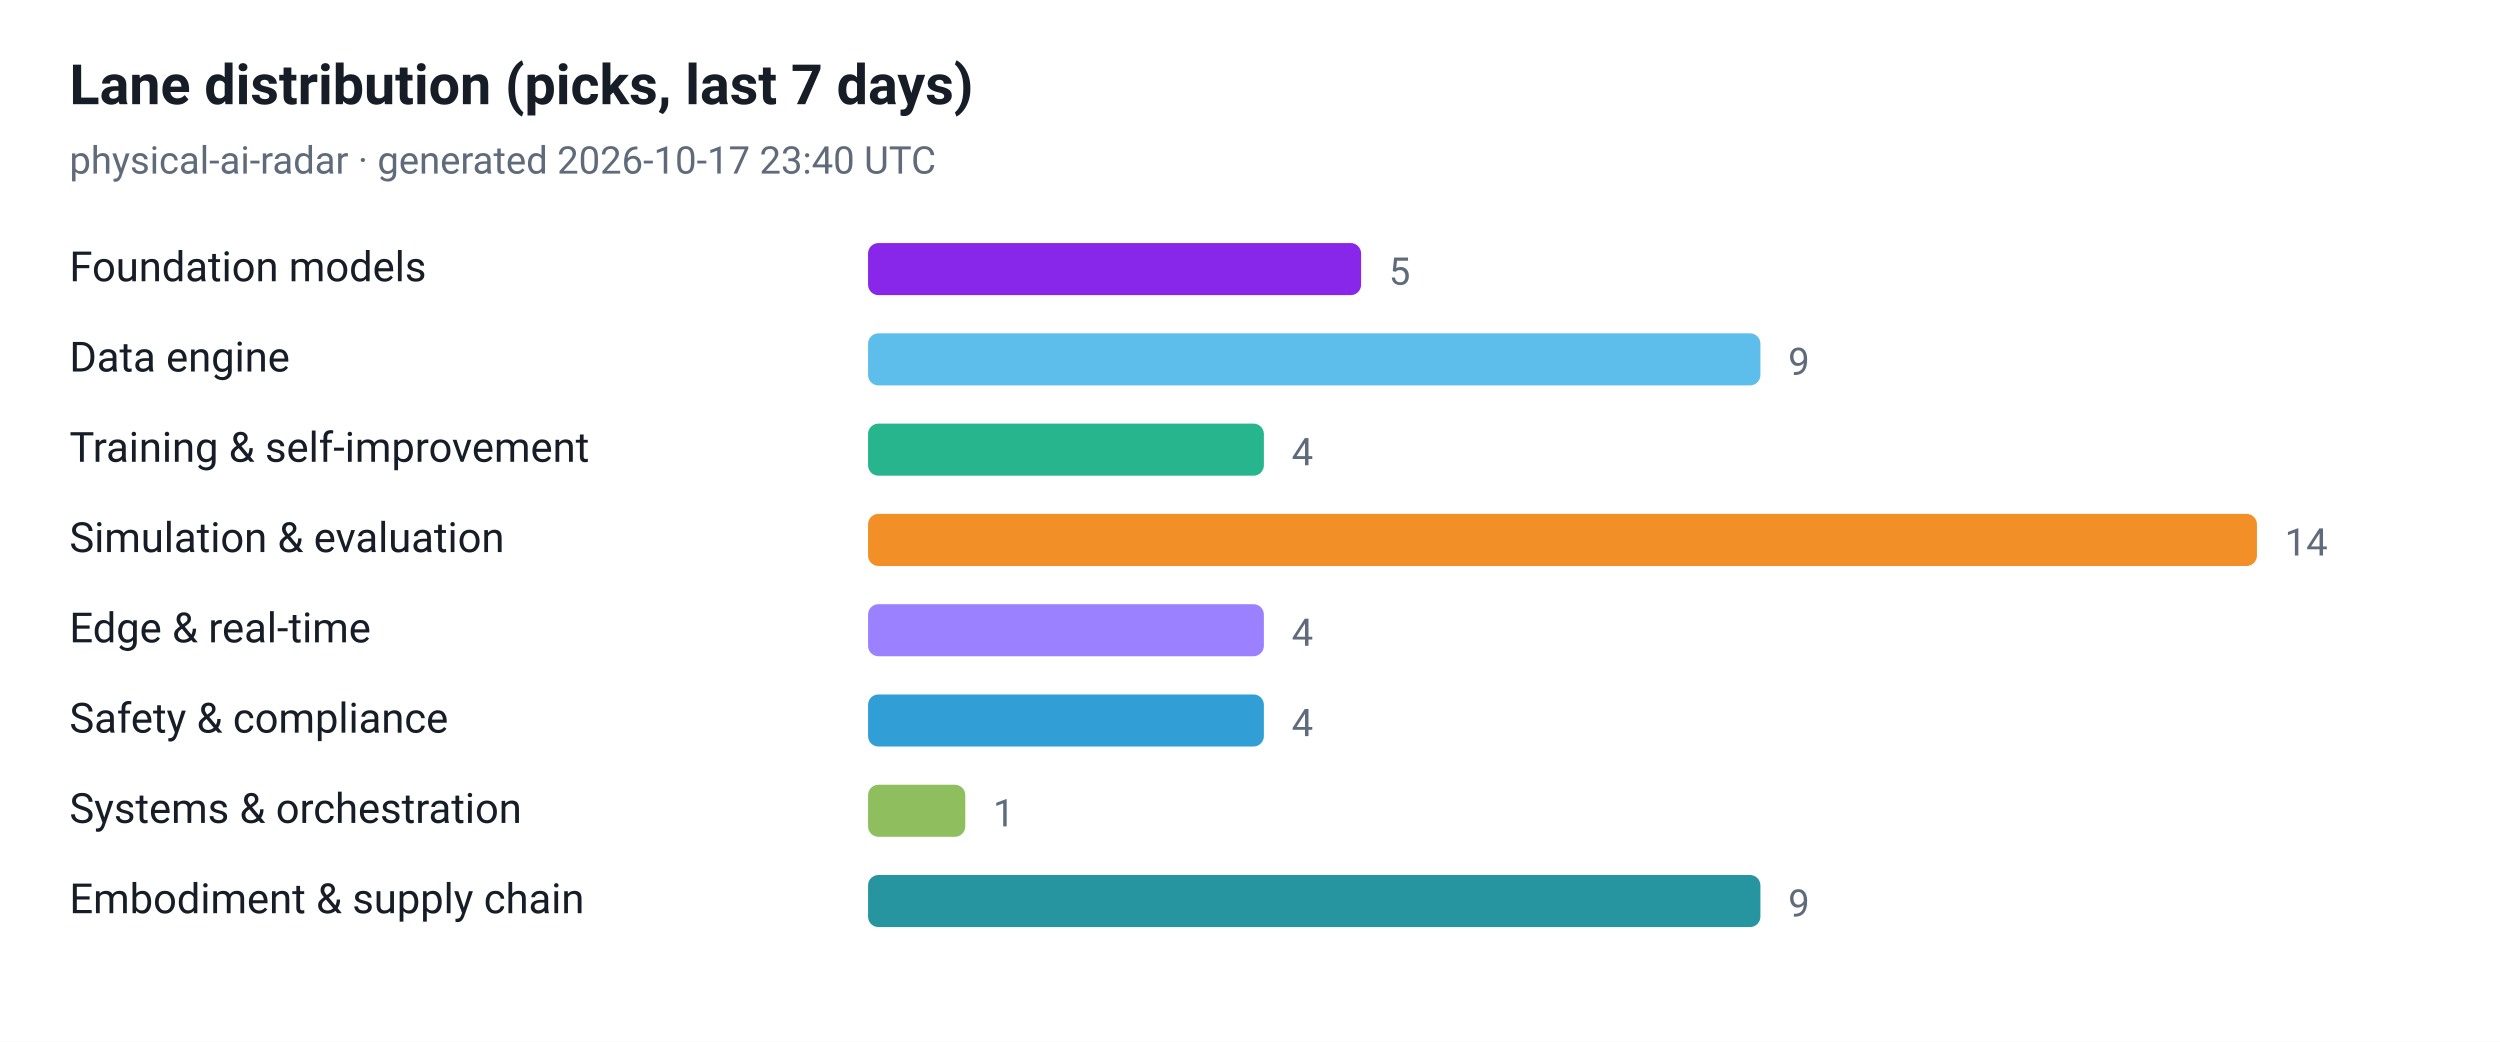
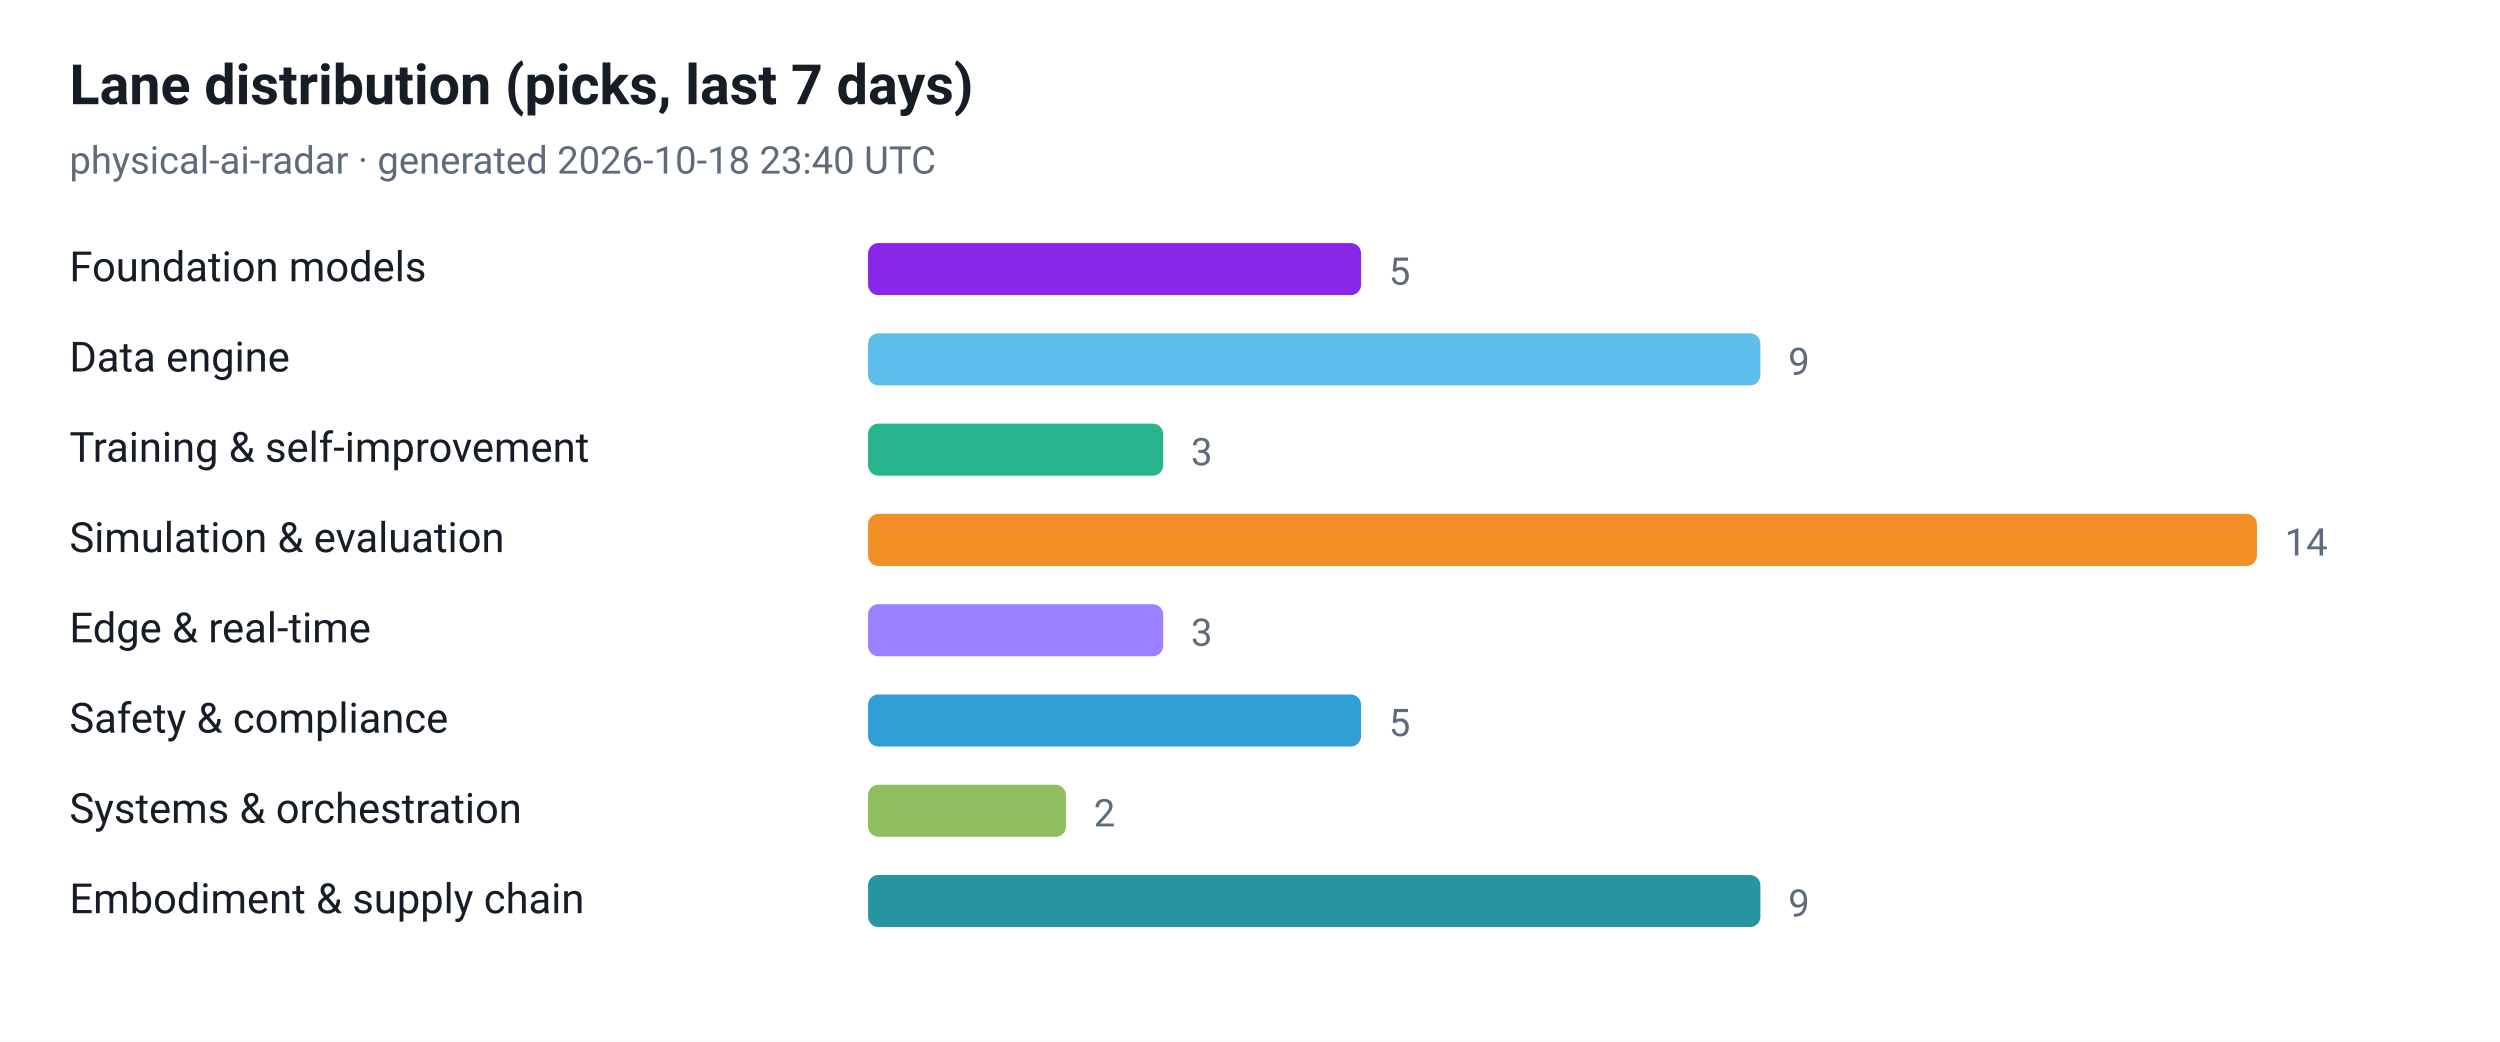
<svg xmlns="http://www.w3.org/2000/svg" viewBox="0 0 720 300" width="720" height="300" role="img" aria-label="Lane distribution (picks, last 7 days)">
  <style>
  .plate { fill: #ffffff }
  .ink { fill: #161d26 }
  .muted { fill: #5f6b7a }
  .grid { stroke: #e3e9ef }
  @media (prefers-color-scheme: dark) {
    .plate { fill: #0d1117 }
    .ink { fill: #e6edf3 }
    .muted { fill: #8b949e }
    .grid { stroke: #30363d }
  }
</style>
  <rect class="plate" width="720" height="300" />
  <text x="20" y="30" font-family="ui-sans-serif, -apple-system, 'Segoe UI', Roboto, Helvetica, Arial, sans-serif" font-size="16" font-weight="700" class="ink">Lane distribution (picks, last 7 days)</text>
-   <text x="20" y="50" font-family="ui-sans-serif, -apple-system, 'Segoe UI', Roboto, Helvetica, Arial, sans-serif" font-size="11" class="muted">physical-ai-radar · generated 2026-10-17 23:40 UTC</text>
+   <text x="20" y="50" font-family="ui-sans-serif, -apple-system, 'Segoe UI', Roboto, Helvetica, Arial, sans-serif" font-size="11" class="muted">physical-ai-radar · generated 2026-10-18 23:40 UTC</text>
  <text x="20" y="81" font-family="ui-sans-serif, -apple-system, 'Segoe UI', Roboto, Helvetica, Arial, sans-serif" font-size="12" class="ink">Foundation models</text>
  <rect x="250" y="70" width="142" height="15" rx="3" fill="#7300e5" fill-opacity="0.85" />
  <text x="400" y="82" font-family="ui-sans-serif, -apple-system, 'Segoe UI', Roboto, Helvetica, Arial, sans-serif" font-size="11" class="muted">5</text>
  <text x="20" y="107" font-family="ui-sans-serif, -apple-system, 'Segoe UI', Roboto, Helvetica, Arial, sans-serif" font-size="12" class="ink">Data engine</text>
  <rect x="250" y="96" width="257" height="15" rx="3" fill="#41b1e8" fill-opacity="0.85" />
  <text x="515" y="108" font-family="ui-sans-serif, -apple-system, 'Segoe UI', Roboto, Helvetica, Arial, sans-serif" font-size="11" class="muted">9</text>
  <text x="20" y="133" font-family="ui-sans-serif, -apple-system, 'Segoe UI', Roboto, Helvetica, Arial, sans-serif" font-size="12" class="ink">Training &amp; self-improvement</text>
-   <rect x="250" y="122" width="114" height="15" rx="3" fill="#00a878" fill-opacity="0.85" />
-   <text x="372" y="134" font-family="ui-sans-serif, -apple-system, 'Segoe UI', Roboto, Helvetica, Arial, sans-serif" font-size="11" class="muted">4</text>
+   <rect x="250" y="122" width="85" height="15" rx="3" fill="#00a878" fill-opacity="0.85" />
+   <text x="343" y="134" font-family="ui-sans-serif, -apple-system, 'Segoe UI', Roboto, Helvetica, Arial, sans-serif" font-size="11" class="muted">3</text>
  <text x="20" y="159" font-family="ui-sans-serif, -apple-system, 'Segoe UI', Roboto, Helvetica, Arial, sans-serif" font-size="12" class="ink">Simulation &amp; evaluation</text>
  <rect x="250" y="148" width="400" height="15" rx="3" fill="#f07c00" fill-opacity="0.85" />
  <text x="658" y="160" font-family="ui-sans-serif, -apple-system, 'Segoe UI', Roboto, Helvetica, Arial, sans-serif" font-size="11" class="muted">14</text>
  <text x="20" y="185" font-family="ui-sans-serif, -apple-system, 'Segoe UI', Roboto, Helvetica, Arial, sans-serif" font-size="12" class="ink">Edge &amp; real-time</text>
-   <rect x="250" y="174" width="114" height="15" rx="3" fill="#8a6bff" fill-opacity="0.85" />
-   <text x="372" y="186" font-family="ui-sans-serif, -apple-system, 'Segoe UI', Roboto, Helvetica, Arial, sans-serif" font-size="11" class="muted">4</text>
+   <rect x="250" y="174" width="85" height="15" rx="3" fill="#8a6bff" fill-opacity="0.85" />
+   <text x="343" y="186" font-family="ui-sans-serif, -apple-system, 'Segoe UI', Roboto, Helvetica, Arial, sans-serif" font-size="11" class="muted">3</text>
  <text x="20" y="211" font-family="ui-sans-serif, -apple-system, 'Segoe UI', Roboto, Helvetica, Arial, sans-serif" font-size="12" class="ink">Safety &amp; compliance</text>
-   <rect x="250" y="200" width="114" height="15" rx="3" fill="#0d8ecf" fill-opacity="0.85" />
-   <text x="372" y="212" font-family="ui-sans-serif, -apple-system, 'Segoe UI', Roboto, Helvetica, Arial, sans-serif" font-size="11" class="muted">4</text>
+   <rect x="250" y="200" width="142" height="15" rx="3" fill="#0d8ecf" fill-opacity="0.85" />
+   <text x="400" y="212" font-family="ui-sans-serif, -apple-system, 'Segoe UI', Roboto, Helvetica, Arial, sans-serif" font-size="11" class="muted">5</text>
  <text x="20" y="237" font-family="ui-sans-serif, -apple-system, 'Segoe UI', Roboto, Helvetica, Arial, sans-serif" font-size="12" class="ink">Systems &amp; orchestration</text>
-   <rect x="250" y="226" width="28" height="15" rx="3" fill="#7cb342" fill-opacity="0.85" />
-   <text x="286" y="238" font-family="ui-sans-serif, -apple-system, 'Segoe UI', Roboto, Helvetica, Arial, sans-serif" font-size="11" class="muted">1</text>
+   <rect x="250" y="226" width="57" height="15" rx="3" fill="#7cb342" fill-opacity="0.85" />
+   <text x="315" y="238" font-family="ui-sans-serif, -apple-system, 'Segoe UI', Roboto, Helvetica, Arial, sans-serif" font-size="11" class="muted">2</text>
  <text x="20" y="263" font-family="ui-sans-serif, -apple-system, 'Segoe UI', Roboto, Helvetica, Arial, sans-serif" font-size="12" class="ink">Embodiment &amp; supply chain</text>
  <rect x="250" y="252" width="257" height="15" rx="3" fill="#00838f" fill-opacity="0.85" />
  <text x="515" y="264" font-family="ui-sans-serif, -apple-system, 'Segoe UI', Roboto, Helvetica, Arial, sans-serif" font-size="11" class="muted">9</text>
</svg>
